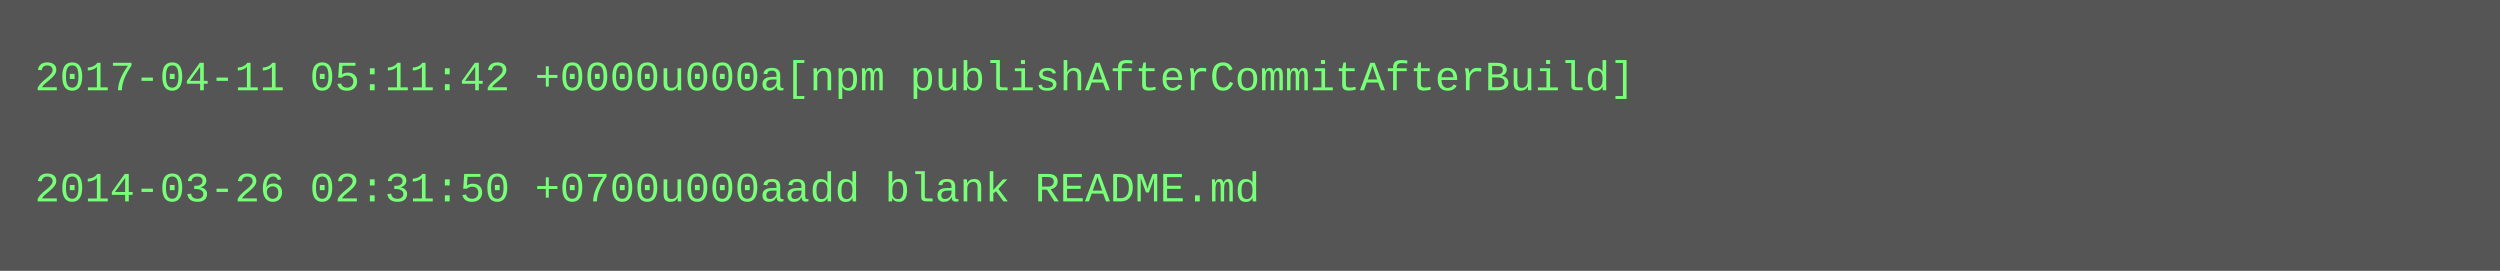
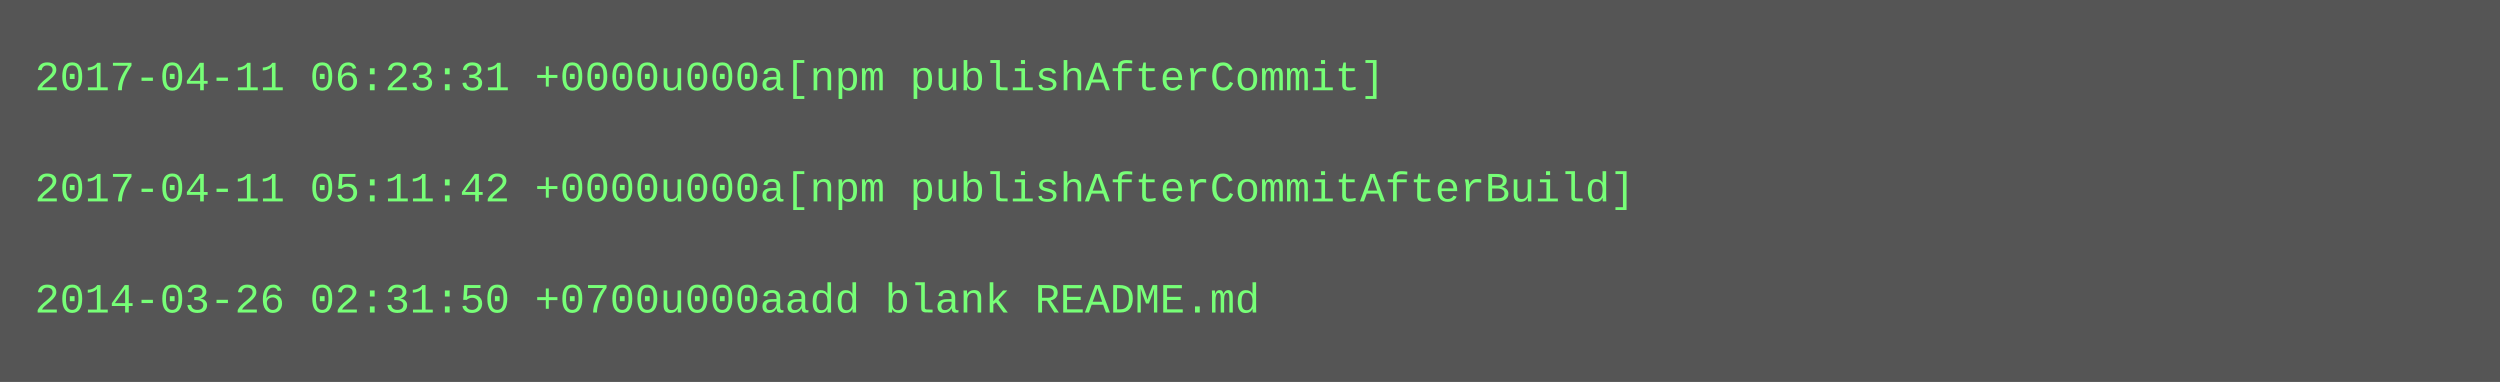
- <svg xmlns="http://www.w3.org/2000/svg" height="78" width="720">
-   <rect height="78" fill="#555" width="720" />
+ <svg xmlns="http://www.w3.org/2000/svg" height="110" width="720">
+   <rect height="110" fill="#555" width="720" />
  <text fill="#7f7" font-family="Courier New" font-size="12" xml:space="preserve">
-     <tspan x="10" y="26">2017-04-11 05:11:42 +0000u000a[npm publishAfterCommitAfterBuild]</tspan>
+     <tspan x="10" y="26">2017-04-11 06:23:31 +0000u000a[npm publishAfterCommit]</tspan>
    <tspan x="10" y="42" />
-     <tspan x="10" y="58">2014-03-26 02:31:50 +0700u000aadd blank README.md</tspan>
+     <tspan x="10" y="58">2017-04-11 05:11:42 +0000u000a[npm publishAfterCommitAfterBuild]</tspan>
+     <tspan x="10" y="74" />
+     <tspan x="10" y="90">2014-03-26 02:31:50 +0700u000aadd blank README.md</tspan>
  </text>
</svg>
